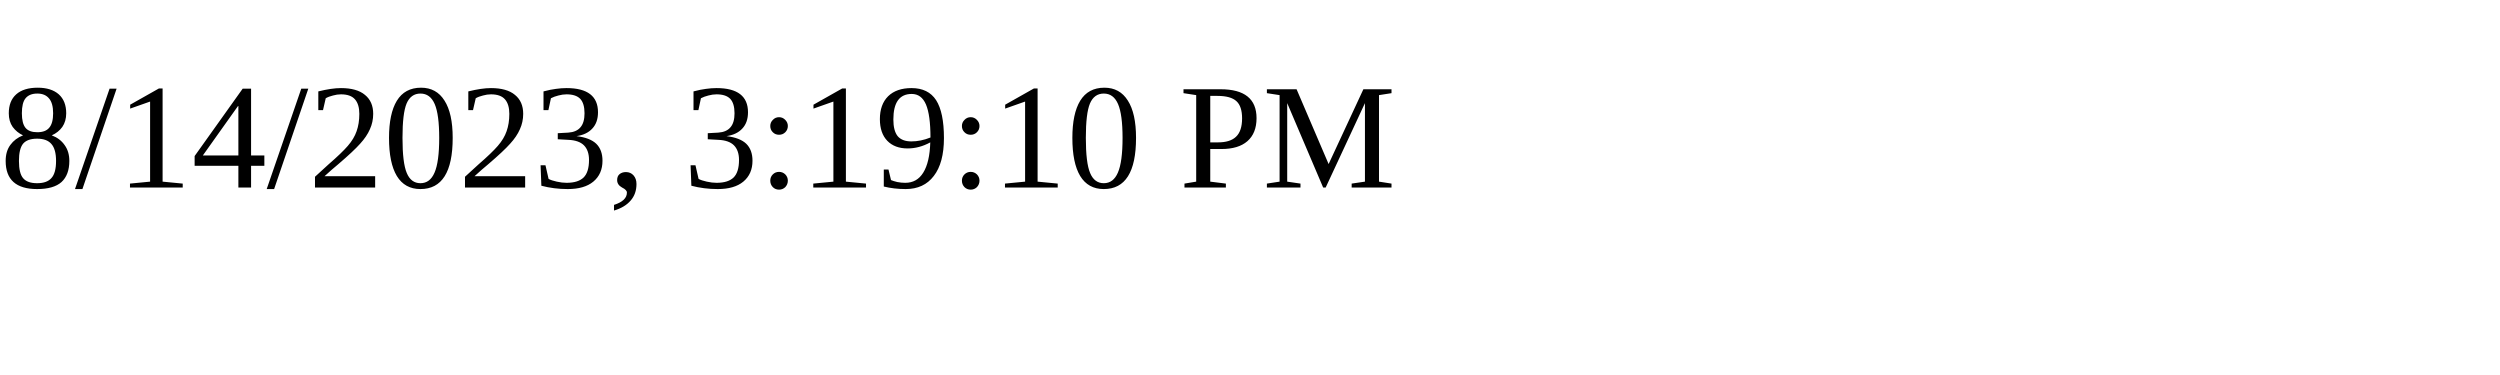
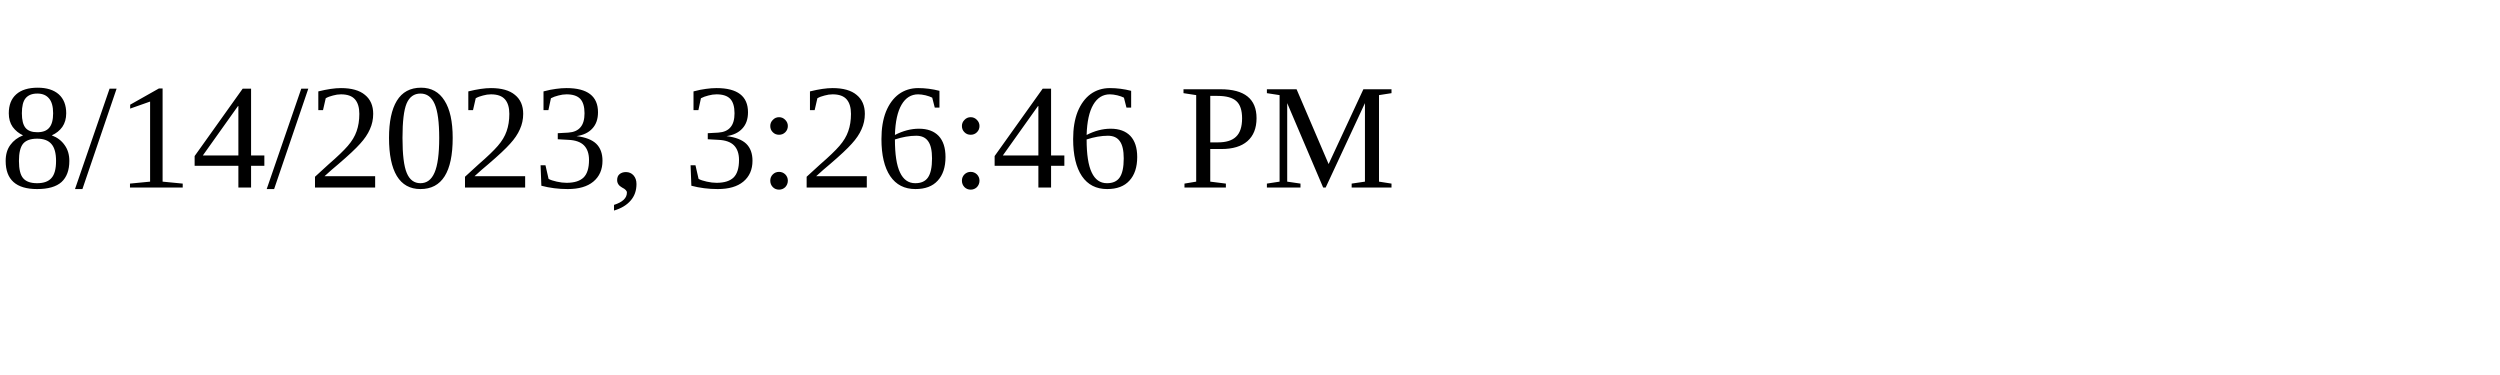
<svg xmlns="http://www.w3.org/2000/svg" height="30" width="200">
-   <text x="0" y="15">8/14/2023, 3:19:10 PM</text>
+   <text x="0" y="15">8/14/2023, 3:26:46 PM</text>
</svg>
